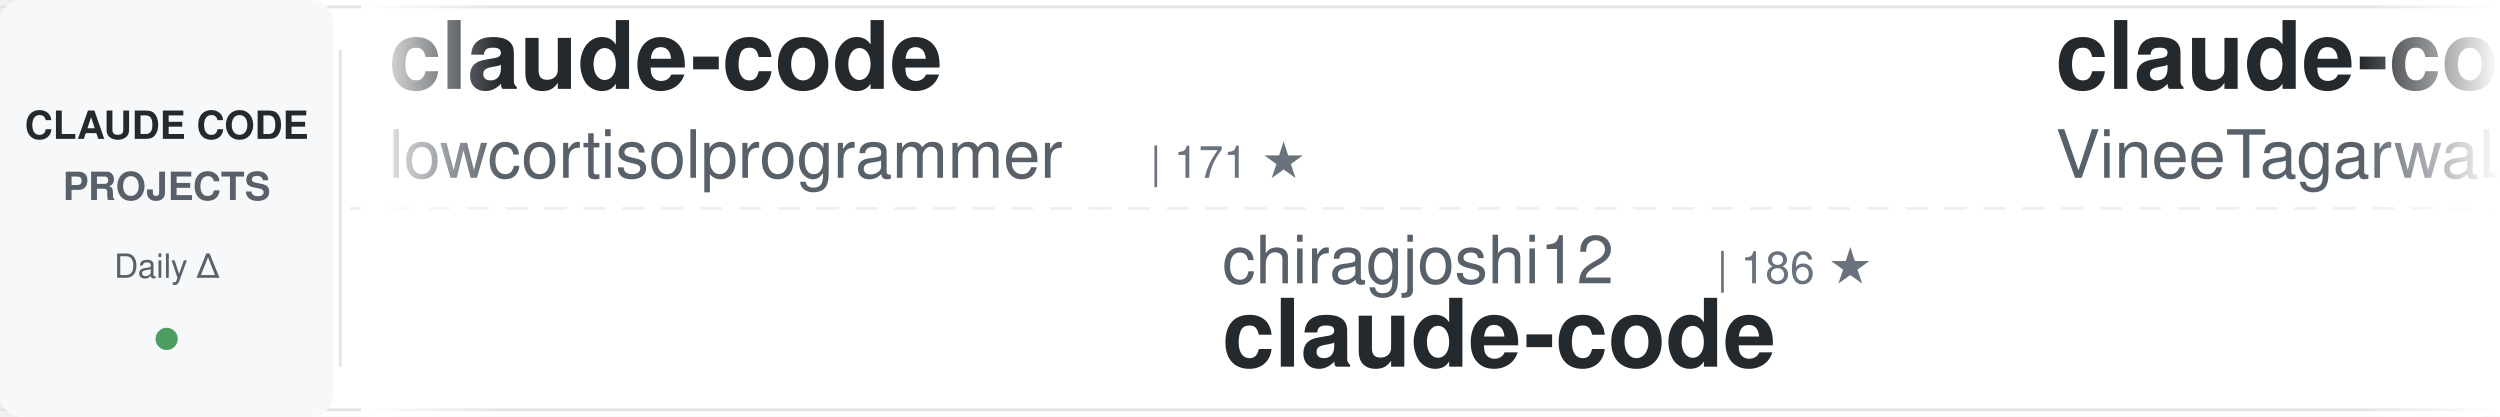
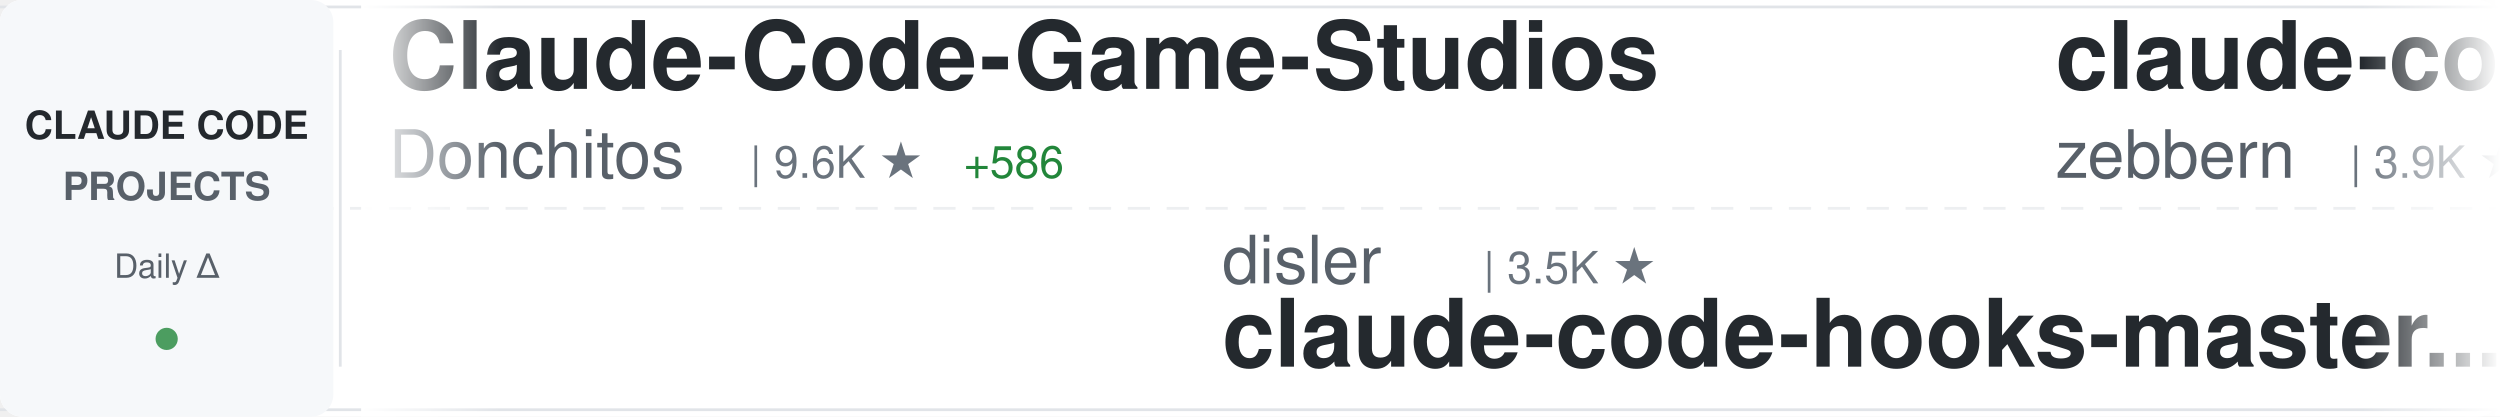
<svg xmlns="http://www.w3.org/2000/svg" width="900" height="150">
  <defs>
    <linearGradient id="awesomeLeftFade" x1="0%" y1="0%" x2="100%" y2="0%">
      <stop offset="0%" style="stop-color:#ffffff;stop-opacity:1" />
      <stop offset="100%" style="stop-color:#ffffff;stop-opacity:0" />
    </linearGradient>
    <linearGradient id="awesomeRightFade" x1="0%" y1="0%" x2="100%" y2="0%">
      <stop offset="0%" style="stop-color:#ffffff;stop-opacity:0" />
      <stop offset="100%" style="stop-color:#ffffff;stop-opacity:1" />
    </linearGradient>
  </defs>
  <rect width="900" height="150" fill="#ffffff" rx="8" />
  <rect x="0" y="2" width="900" height="1" fill="#e1e4e8" />
  <rect x="0" y="147" width="900" height="1" fill="#e1e4e8" />
  <line x1="0" y1="75" x2="900" y2="75" stroke="#e1e4e8" stroke-width="1" stroke-dasharray="8 6" opacity="0.6" />
  <rect x="0" y="0" width="120" height="150" fill="#f6f8fa" rx="8" />
  <text x="60" y="50" font-family="-apple-system, BlinkMacSystemFont, 'Segoe UI', Helvetica, Arial, sans-serif" font-size="14" font-weight="600" fill="#24292e" text-anchor="middle">CLAUDE CODE</text>
  <text x="60" y="72" font-family="-apple-system, BlinkMacSystemFont, 'Segoe UI', Helvetica, Arial, sans-serif" font-size="14" font-weight="600" fill="#586069" text-anchor="middle">PROJECTS</text>
  <text x="60" y="100" font-family="-apple-system, BlinkMacSystemFont, 'Segoe UI', Helvetica, Arial, sans-serif" font-size="12" font-weight="500" fill="#586069" text-anchor="middle">Daily Δ</text>
  <circle cx="60" cy="122" r="4" fill="#22863a" opacity="0.8" />
  <rect x="122" y="18" width="1" height="114" fill="#e1e4e8" />
  <clipPath id="awesomeTickerClip">
    <rect x="130" y="0" width="770" height="150" />
  </clipPath>
  <g clip-path="url(#awesomeTickerClip)">
    <g id="awesomeTickerItems">
      <animateTransform attributeName="transform" attributeType="XML" type="translate" from="0 0" to="-3000 0" dur="54s" repeatCount="indefinite" />
      <g transform="translate(0, 0)">
-         <text x="140" y="32" font-family="-apple-system, BlinkMacSystemFont, 'Segoe UI', Helvetica, Arial, sans-serif" font-size="34" font-weight="600" fill="#24292e">claude-code</text>
-         <text x="140" y="64" font-family="-apple-system, BlinkMacSystemFont, 'Segoe UI', Helvetica, Arial, sans-serif" font-size="24" font-weight="400" fill="#586069">lowcortisolprogrammer</text>
-         <text x="414" y="64" font-family="-apple-system, BlinkMacSystemFont, 'Segoe UI', Helvetica, Arial, sans-serif" font-size="16" font-weight="500" fill="#6a737d">| 171 ★</text>
+         <text x="140" y="32" font-family="-apple-system, BlinkMacSystemFont, 'Segoe UI', Helvetica, Arial, sans-serif" font-size="34" font-weight="600" fill="#24292e">Claude-Code-Game-Studios</text>
+         <text x="140" y="64" font-family="-apple-system, BlinkMacSystemFont, 'Segoe UI', Helvetica, Arial, sans-serif" font-size="24" font-weight="400" fill="#586069">Donchitos</text>
+         <text x="270" y="64" font-family="-apple-system, BlinkMacSystemFont, 'Segoe UI', Helvetica, Arial, sans-serif" font-size="16" font-weight="500" fill="#6a737d">| 9.6K ★</text>
+         <text x="347" y="64" font-family="-apple-system, BlinkMacSystemFont, 'Segoe UI', Helvetica, Arial, sans-serif" font-size="16" font-weight="500" fill="#22863a"> +586</text>
      </g>
      <g transform="translate(300, 0)">
-         <text x="140" y="102" font-family="-apple-system, BlinkMacSystemFont, 'Segoe UI', Helvetica, Arial, sans-serif" font-size="24" font-weight="400" fill="#586069">chiragjoshi12</text>
-         <text x="318" y="102" font-family="-apple-system, BlinkMacSystemFont, 'Segoe UI', Helvetica, Arial, sans-serif" font-size="16" font-weight="500" fill="#6a737d">| 186 ★</text>
-         <text x="140" y="132" font-family="-apple-system, BlinkMacSystemFont, 'Segoe UI', Helvetica, Arial, sans-serif" font-size="34" font-weight="600" fill="#24292e">claude-code</text>
+         <text x="140" y="102" font-family="-apple-system, BlinkMacSystemFont, 'Segoe UI', Helvetica, Arial, sans-serif" font-size="24" font-weight="400" fill="#586069">disler</text>
+         <text x="234" y="102" font-family="-apple-system, BlinkMacSystemFont, 'Segoe UI', Helvetica, Arial, sans-serif" font-size="16" font-weight="500" fill="#6a737d">| 3.5K ★</text>
+         <text x="140" y="132" font-family="-apple-system, BlinkMacSystemFont, 'Segoe UI', Helvetica, Arial, sans-serif" font-size="34" font-weight="600" fill="#24292e">claude-code-hooks-master...</text>
      </g>
      <g transform="translate(600, 0)">
-         <text x="140" y="32" font-family="-apple-system, BlinkMacSystemFont, 'Segoe UI', Helvetica, Arial, sans-serif" font-size="34" font-weight="600" fill="#24292e">claude-code</text>
-         <text x="140" y="64" font-family="-apple-system, BlinkMacSystemFont, 'Segoe UI', Helvetica, Arial, sans-serif" font-size="24" font-weight="400" fill="#586069">VineeTagarwaL-code</text>
-         <text x="378" y="64" font-family="-apple-system, BlinkMacSystemFont, 'Segoe UI', Helvetica, Arial, sans-serif" font-size="16" font-weight="500" fill="#6a737d">| 272 ★</text>
-         <text x="446" y="64" font-family="-apple-system, BlinkMacSystemFont, 'Segoe UI', Helvetica, Arial, sans-serif" font-size="16" font-weight="500" fill="#22863a"> +1</text>
-       </g>
-       <g transform="translate(900, 0)">
-         <text x="140" y="102" font-family="-apple-system, BlinkMacSystemFont, 'Segoe UI', Helvetica, Arial, sans-serif" font-size="24" font-weight="400" fill="#586069">sugyan</text>
-         <text x="234" y="102" font-family="-apple-system, BlinkMacSystemFont, 'Segoe UI', Helvetica, Arial, sans-serif" font-size="16" font-weight="500" fill="#6a737d">| 1.0K ★</text>
-         <text x="311" y="102" font-family="-apple-system, BlinkMacSystemFont, 'Segoe UI', Helvetica, Arial, sans-serif" font-size="16" font-weight="500" fill="#22863a"> +2</text>
-         <text x="140" y="132" font-family="-apple-system, BlinkMacSystemFont, 'Segoe UI', Helvetica, Arial, sans-serif" font-size="34" font-weight="600" fill="#24292e">claude-code-webui</text>
-       </g>
-       <g transform="translate(1200, 0)">
-         <text x="140" y="32" font-family="-apple-system, BlinkMacSystemFont, 'Segoe UI', Helvetica, Arial, sans-serif" font-size="34" font-weight="600" fill="#24292e">claude-code-proxy</text>
-         <text x="140" y="64" font-family="-apple-system, BlinkMacSystemFont, 'Segoe UI', Helvetica, Arial, sans-serif" font-size="24" font-weight="400" fill="#586069">fuergaosi233</text>
-         <text x="306" y="64" font-family="-apple-system, BlinkMacSystemFont, 'Segoe UI', Helvetica, Arial, sans-serif" font-size="16" font-weight="500" fill="#6a737d">| 2.4K ★</text>
-         <text x="383" y="64" font-family="-apple-system, BlinkMacSystemFont, 'Segoe UI', Helvetica, Arial, sans-serif" font-size="16" font-weight="500" fill="#22863a"> +8</text>
-       </g>
-       <g transform="translate(1500, 0)">
-         <text x="140" y="102" font-family="-apple-system, BlinkMacSystemFont, 'Segoe UI', Helvetica, Arial, sans-serif" font-size="24" font-weight="400" fill="#586069">paoloanzn</text>
-         <text x="270" y="102" font-family="-apple-system, BlinkMacSystemFont, 'Segoe UI', Helvetica, Arial, sans-serif" font-size="16" font-weight="500" fill="#6a737d">| 7.8K ★</text>
-         <text x="347" y="102" font-family="-apple-system, BlinkMacSystemFont, 'Segoe UI', Helvetica, Arial, sans-serif" font-size="16" font-weight="500" fill="#22863a"> +43</text>
-         <text x="140" y="132" font-family="-apple-system, BlinkMacSystemFont, 'Segoe UI', Helvetica, Arial, sans-serif" font-size="34" font-weight="600" fill="#24292e">free-code</text>
-       </g>
-       <g transform="translate(1800, 0)">
        <text x="140" y="32" font-family="-apple-system, BlinkMacSystemFont, 'Segoe UI', Helvetica, Arial, sans-serif" font-size="34" font-weight="600" fill="#24292e">claude-code-guide</text>
        <text x="140" y="64" font-family="-apple-system, BlinkMacSystemFont, 'Segoe UI', Helvetica, Arial, sans-serif" font-size="24" font-weight="400" fill="#586069">zebbern</text>
        <text x="246" y="64" font-family="-apple-system, BlinkMacSystemFont, 'Segoe UI', Helvetica, Arial, sans-serif" font-size="16" font-weight="500" fill="#6a737d">| 3.9K ★</text>
-         <text x="323" y="64" font-family="-apple-system, BlinkMacSystemFont, 'Segoe UI', Helvetica, Arial, sans-serif" font-size="16" font-weight="500" fill="#22863a"> +3</text>
+         <text x="323" y="64" font-family="-apple-system, BlinkMacSystemFont, 'Segoe UI', Helvetica, Arial, sans-serif" font-size="16" font-weight="500" fill="#22863a"> +4</text>
+       </g>
+       <g transform="translate(900, 0)">
+         <text x="140" y="102" font-family="-apple-system, BlinkMacSystemFont, 'Segoe UI', Helvetica, Arial, sans-serif" font-size="24" font-weight="400" fill="#586069">andrew-kramer-inno</text>
+         <text x="378" y="102" font-family="-apple-system, BlinkMacSystemFont, 'Segoe UI', Helvetica, Arial, sans-serif" font-size="16" font-weight="500" fill="#6a737d">| 567 ★</text>
+         <text x="446" y="102" font-family="-apple-system, BlinkMacSystemFont, 'Segoe UI', Helvetica, Arial, sans-serif" font-size="16" font-weight="500" fill="#22863a"> +1</text>
+         <text x="140" y="132" font-family="-apple-system, BlinkMacSystemFont, 'Segoe UI', Helvetica, Arial, sans-serif" font-size="34" font-weight="600" fill="#24292e">claude-code-source-build</text>
+       </g>
+       <g transform="translate(1200, 0)">
+         <text x="140" y="32" font-family="-apple-system, BlinkMacSystemFont, 'Segoe UI', Helvetica, Arial, sans-serif" font-size="34" font-weight="600" fill="#24292e">claude-code-router</text>
+         <text x="140" y="64" font-family="-apple-system, BlinkMacSystemFont, 'Segoe UI', Helvetica, Arial, sans-serif" font-size="24" font-weight="400" fill="#586069">musistudio</text>
+         <text x="282" y="64" font-family="-apple-system, BlinkMacSystemFont, 'Segoe UI', Helvetica, Arial, sans-serif" font-size="16" font-weight="500" fill="#6a737d">| 32.2K ★</text>
+         <text x="368" y="64" font-family="-apple-system, BlinkMacSystemFont, 'Segoe UI', Helvetica, Arial, sans-serif" font-size="16" font-weight="500" fill="#22863a"> +92</text>
+       </g>
+       <g transform="translate(1500, 0)">
+         <text x="140" y="102" font-family="-apple-system, BlinkMacSystemFont, 'Segoe UI', Helvetica, Arial, sans-serif" font-size="24" font-weight="400" fill="#586069">huangserva</text>
+         <text x="282" y="102" font-family="-apple-system, BlinkMacSystemFont, 'Segoe UI', Helvetica, Arial, sans-serif" font-size="16" font-weight="500" fill="#6a737d">| 551 ★</text>
+         <text x="140" y="132" font-family="-apple-system, BlinkMacSystemFont, 'Segoe UI', Helvetica, Arial, sans-serif" font-size="34" font-weight="600" fill="#24292e">claude-code-cli</text>
+       </g>
+       <g transform="translate(1800, 0)">
+         <text x="140" y="32" font-family="-apple-system, BlinkMacSystemFont, 'Segoe UI', Helvetica, Arial, sans-serif" font-size="34" font-weight="600" fill="#24292e">nanoclaw</text>
+         <text x="140" y="64" font-family="-apple-system, BlinkMacSystemFont, 'Segoe UI', Helvetica, Arial, sans-serif" font-size="24" font-weight="400" fill="#586069">qwibitai</text>
+         <text x="258" y="64" font-family="-apple-system, BlinkMacSystemFont, 'Segoe UI', Helvetica, Arial, sans-serif" font-size="16" font-weight="500" fill="#6a737d">| 27.3K ★</text>
+         <text x="344" y="64" font-family="-apple-system, BlinkMacSystemFont, 'Segoe UI', Helvetica, Arial, sans-serif" font-size="16" font-weight="500" fill="#22863a"> +68</text>
      </g>
      <g transform="translate(2100, 0)">
-         <text x="140" y="102" font-family="-apple-system, BlinkMacSystemFont, 'Segoe UI', Helvetica, Arial, sans-serif" font-size="24" font-weight="400" fill="#586069">T-Lab-CUHKSZ</text>
-         <text x="306" y="102" font-family="-apple-system, BlinkMacSystemFont, 'Segoe UI', Helvetica, Arial, sans-serif" font-size="16" font-weight="500" fill="#6a737d">| 288 ★</text>
-         <text x="374" y="102" font-family="-apple-system, BlinkMacSystemFont, 'Segoe UI', Helvetica, Arial, sans-serif" font-size="16" font-weight="500" fill="#22863a"> +2</text>
-         <text x="140" y="132" font-family="-apple-system, BlinkMacSystemFont, 'Segoe UI', Helvetica, Arial, sans-serif" font-size="34" font-weight="600" fill="#24292e">claude-code</text>
+         <text x="140" y="102" font-family="-apple-system, BlinkMacSystemFont, 'Segoe UI', Helvetica, Arial, sans-serif" font-size="24" font-weight="400" fill="#586069">Maciek-roboblog</text>
+         <text x="342" y="102" font-family="-apple-system, BlinkMacSystemFont, 'Segoe UI', Helvetica, Arial, sans-serif" font-size="16" font-weight="500" fill="#6a737d">| 7.6K ★</text>
+         <text x="419" y="102" font-family="-apple-system, BlinkMacSystemFont, 'Segoe UI', Helvetica, Arial, sans-serif" font-size="16" font-weight="500" fill="#22863a"> +23</text>
+         <text x="140" y="132" font-family="-apple-system, BlinkMacSystemFont, 'Segoe UI', Helvetica, Arial, sans-serif" font-size="34" font-weight="600" fill="#24292e">Claude-Code-Usage-Monito...</text>
      </g>
      <g transform="translate(2400, 0)">
-         <text x="140" y="32" font-family="-apple-system, BlinkMacSystemFont, 'Segoe UI', Helvetica, Arial, sans-serif" font-size="34" font-weight="600" fill="#24292e">claude-code-cli</text>
-         <text x="140" y="64" font-family="-apple-system, BlinkMacSystemFont, 'Segoe UI', Helvetica, Arial, sans-serif" font-size="24" font-weight="400" fill="#586069">huangserva</text>
-         <text x="282" y="64" font-family="-apple-system, BlinkMacSystemFont, 'Segoe UI', Helvetica, Arial, sans-serif" font-size="16" font-weight="500" fill="#6a737d">| 551 ★</text>
+         <text x="140" y="32" font-family="-apple-system, BlinkMacSystemFont, 'Segoe UI', Helvetica, Arial, sans-serif" font-size="34" font-weight="600" fill="#24292e">claude-code-reverse</text>
+         <text x="140" y="64" font-family="-apple-system, BlinkMacSystemFont, 'Segoe UI', Helvetica, Arial, sans-serif" font-size="24" font-weight="400" fill="#586069">Yuyz0112</text>
+         <text x="258" y="64" font-family="-apple-system, BlinkMacSystemFont, 'Segoe UI', Helvetica, Arial, sans-serif" font-size="16" font-weight="500" fill="#6a737d">| 2.3K ★</text>
+         <text x="335" y="64" font-family="-apple-system, BlinkMacSystemFont, 'Segoe UI', Helvetica, Arial, sans-serif" font-size="16" font-weight="500" fill="#22863a"> +2</text>
      </g>
      <g transform="translate(2700, 0)">
-         <text x="140" y="102" font-family="-apple-system, BlinkMacSystemFont, 'Segoe UI', Helvetica, Arial, sans-serif" font-size="24" font-weight="400" fill="#586069">luyao618</text>
-         <text x="258" y="102" font-family="-apple-system, BlinkMacSystemFont, 'Segoe UI', Helvetica, Arial, sans-serif" font-size="16" font-weight="500" fill="#6a737d">| 1.1K ★</text>
-         <text x="335" y="102" font-family="-apple-system, BlinkMacSystemFont, 'Segoe UI', Helvetica, Arial, sans-serif" font-size="16" font-weight="500" fill="#22863a"> +13</text>
-         <text x="140" y="132" font-family="-apple-system, BlinkMacSystemFont, 'Segoe UI', Helvetica, Arial, sans-serif" font-size="34" font-weight="600" fill="#24292e">Claude-Code-Source-Study</text>
+         <text x="140" y="102" font-family="-apple-system, BlinkMacSystemFont, 'Segoe UI', Helvetica, Arial, sans-serif" font-size="24" font-weight="400" fill="#586069">ghuntley</text>
+         <text x="258" y="102" font-family="-apple-system, BlinkMacSystemFont, 'Segoe UI', Helvetica, Arial, sans-serif" font-size="16" font-weight="500" fill="#6a737d">| 971 ★</text>
+         <text x="140" y="132" font-family="-apple-system, BlinkMacSystemFont, 'Segoe UI', Helvetica, Arial, sans-serif" font-size="34" font-weight="600" fill="#24292e">claude-code-source-code-...</text>
      </g>
      <g transform="translate(3000, 0)">
-         <text x="140" y="32" font-family="-apple-system, BlinkMacSystemFont, 'Segoe UI', Helvetica, Arial, sans-serif" font-size="34" font-weight="600" fill="#24292e">claude-code</text>
-         <text x="140" y="64" font-family="-apple-system, BlinkMacSystemFont, 'Segoe UI', Helvetica, Arial, sans-serif" font-size="24" font-weight="400" fill="#586069">lowcortisolprogrammer</text>
-         <text x="414" y="64" font-family="-apple-system, BlinkMacSystemFont, 'Segoe UI', Helvetica, Arial, sans-serif" font-size="16" font-weight="500" fill="#6a737d">| 171 ★</text>
+         <text x="140" y="32" font-family="-apple-system, BlinkMacSystemFont, 'Segoe UI', Helvetica, Arial, sans-serif" font-size="34" font-weight="600" fill="#24292e">Claude-Code-Game-Studios</text>
+         <text x="140" y="64" font-family="-apple-system, BlinkMacSystemFont, 'Segoe UI', Helvetica, Arial, sans-serif" font-size="24" font-weight="400" fill="#586069">Donchitos</text>
+         <text x="270" y="64" font-family="-apple-system, BlinkMacSystemFont, 'Segoe UI', Helvetica, Arial, sans-serif" font-size="16" font-weight="500" fill="#6a737d">| 9.6K ★</text>
+         <text x="347" y="64" font-family="-apple-system, BlinkMacSystemFont, 'Segoe UI', Helvetica, Arial, sans-serif" font-size="16" font-weight="500" fill="#22863a"> +586</text>
      </g>
      <g transform="translate(3300, 0)">
-         <text x="140" y="102" font-family="-apple-system, BlinkMacSystemFont, 'Segoe UI', Helvetica, Arial, sans-serif" font-size="24" font-weight="400" fill="#586069">chiragjoshi12</text>
-         <text x="318" y="102" font-family="-apple-system, BlinkMacSystemFont, 'Segoe UI', Helvetica, Arial, sans-serif" font-size="16" font-weight="500" fill="#6a737d">| 186 ★</text>
-         <text x="140" y="132" font-family="-apple-system, BlinkMacSystemFont, 'Segoe UI', Helvetica, Arial, sans-serif" font-size="34" font-weight="600" fill="#24292e">claude-code</text>
+         <text x="140" y="102" font-family="-apple-system, BlinkMacSystemFont, 'Segoe UI', Helvetica, Arial, sans-serif" font-size="24" font-weight="400" fill="#586069">disler</text>
+         <text x="234" y="102" font-family="-apple-system, BlinkMacSystemFont, 'Segoe UI', Helvetica, Arial, sans-serif" font-size="16" font-weight="500" fill="#6a737d">| 3.5K ★</text>
+         <text x="140" y="132" font-family="-apple-system, BlinkMacSystemFont, 'Segoe UI', Helvetica, Arial, sans-serif" font-size="34" font-weight="600" fill="#24292e">claude-code-hooks-master...</text>
      </g>
      <g transform="translate(3600, 0)">
-         <text x="140" y="32" font-family="-apple-system, BlinkMacSystemFont, 'Segoe UI', Helvetica, Arial, sans-serif" font-size="34" font-weight="600" fill="#24292e">claude-code</text>
-         <text x="140" y="64" font-family="-apple-system, BlinkMacSystemFont, 'Segoe UI', Helvetica, Arial, sans-serif" font-size="24" font-weight="400" fill="#586069">VineeTagarwaL-code</text>
-         <text x="378" y="64" font-family="-apple-system, BlinkMacSystemFont, 'Segoe UI', Helvetica, Arial, sans-serif" font-size="16" font-weight="500" fill="#6a737d">| 272 ★</text>
-         <text x="446" y="64" font-family="-apple-system, BlinkMacSystemFont, 'Segoe UI', Helvetica, Arial, sans-serif" font-size="16" font-weight="500" fill="#22863a"> +1</text>
+         <text x="140" y="32" font-family="-apple-system, BlinkMacSystemFont, 'Segoe UI', Helvetica, Arial, sans-serif" font-size="34" font-weight="600" fill="#24292e">claude-code-guide</text>
+         <text x="140" y="64" font-family="-apple-system, BlinkMacSystemFont, 'Segoe UI', Helvetica, Arial, sans-serif" font-size="24" font-weight="400" fill="#586069">zebbern</text>
+         <text x="246" y="64" font-family="-apple-system, BlinkMacSystemFont, 'Segoe UI', Helvetica, Arial, sans-serif" font-size="16" font-weight="500" fill="#6a737d">| 3.9K ★</text>
+         <text x="323" y="64" font-family="-apple-system, BlinkMacSystemFont, 'Segoe UI', Helvetica, Arial, sans-serif" font-size="16" font-weight="500" fill="#22863a"> +4</text>
      </g>
      <g transform="translate(3900, 0)">
-         <text x="140" y="102" font-family="-apple-system, BlinkMacSystemFont, 'Segoe UI', Helvetica, Arial, sans-serif" font-size="24" font-weight="400" fill="#586069">sugyan</text>
-         <text x="234" y="102" font-family="-apple-system, BlinkMacSystemFont, 'Segoe UI', Helvetica, Arial, sans-serif" font-size="16" font-weight="500" fill="#6a737d">| 1.0K ★</text>
-         <text x="311" y="102" font-family="-apple-system, BlinkMacSystemFont, 'Segoe UI', Helvetica, Arial, sans-serif" font-size="16" font-weight="500" fill="#22863a"> +2</text>
-         <text x="140" y="132" font-family="-apple-system, BlinkMacSystemFont, 'Segoe UI', Helvetica, Arial, sans-serif" font-size="34" font-weight="600" fill="#24292e">claude-code-webui</text>
+         <text x="140" y="102" font-family="-apple-system, BlinkMacSystemFont, 'Segoe UI', Helvetica, Arial, sans-serif" font-size="24" font-weight="400" fill="#586069">andrew-kramer-inno</text>
+         <text x="378" y="102" font-family="-apple-system, BlinkMacSystemFont, 'Segoe UI', Helvetica, Arial, sans-serif" font-size="16" font-weight="500" fill="#6a737d">| 567 ★</text>
+         <text x="446" y="102" font-family="-apple-system, BlinkMacSystemFont, 'Segoe UI', Helvetica, Arial, sans-serif" font-size="16" font-weight="500" fill="#22863a"> +1</text>
+         <text x="140" y="132" font-family="-apple-system, BlinkMacSystemFont, 'Segoe UI', Helvetica, Arial, sans-serif" font-size="34" font-weight="600" fill="#24292e">claude-code-source-build</text>
      </g>
    </g>
  </g>
  <rect x="130" y="0" width="50" height="150" fill="url(#awesomeLeftFade)" />
  <rect x="850" y="0" width="50" height="150" fill="url(#awesomeRightFade)" />
</svg>
